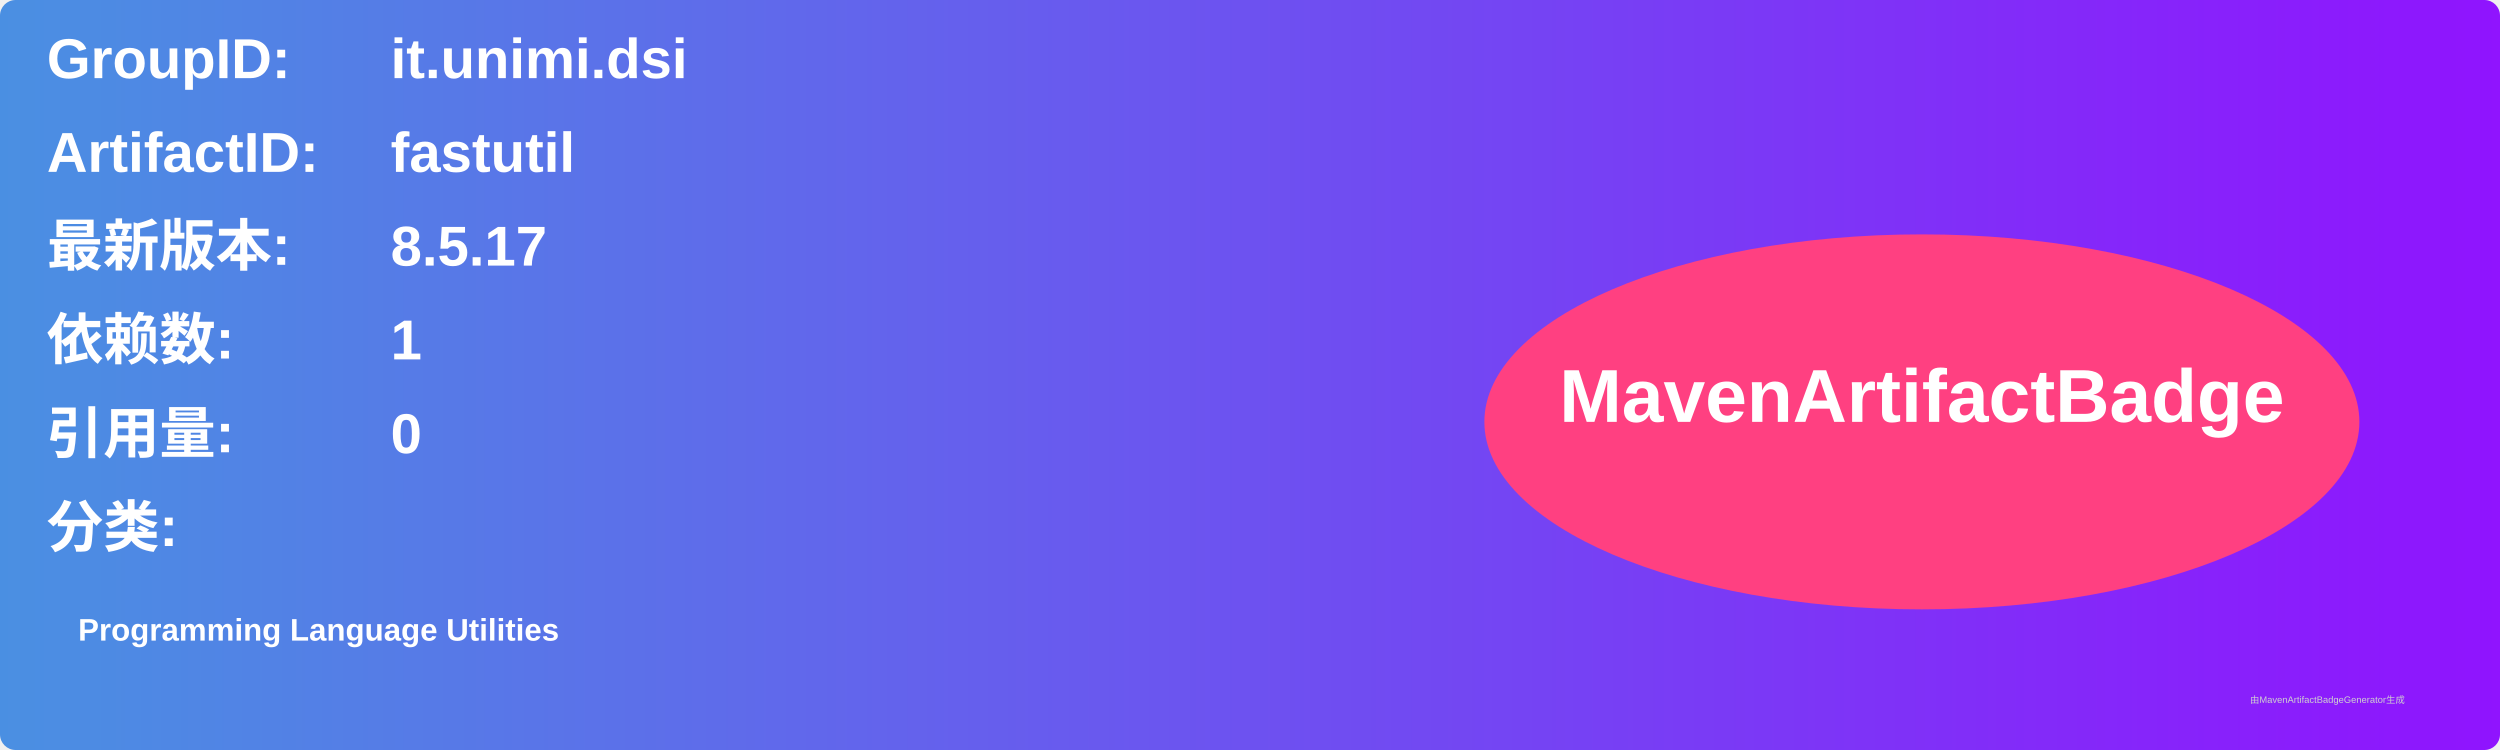
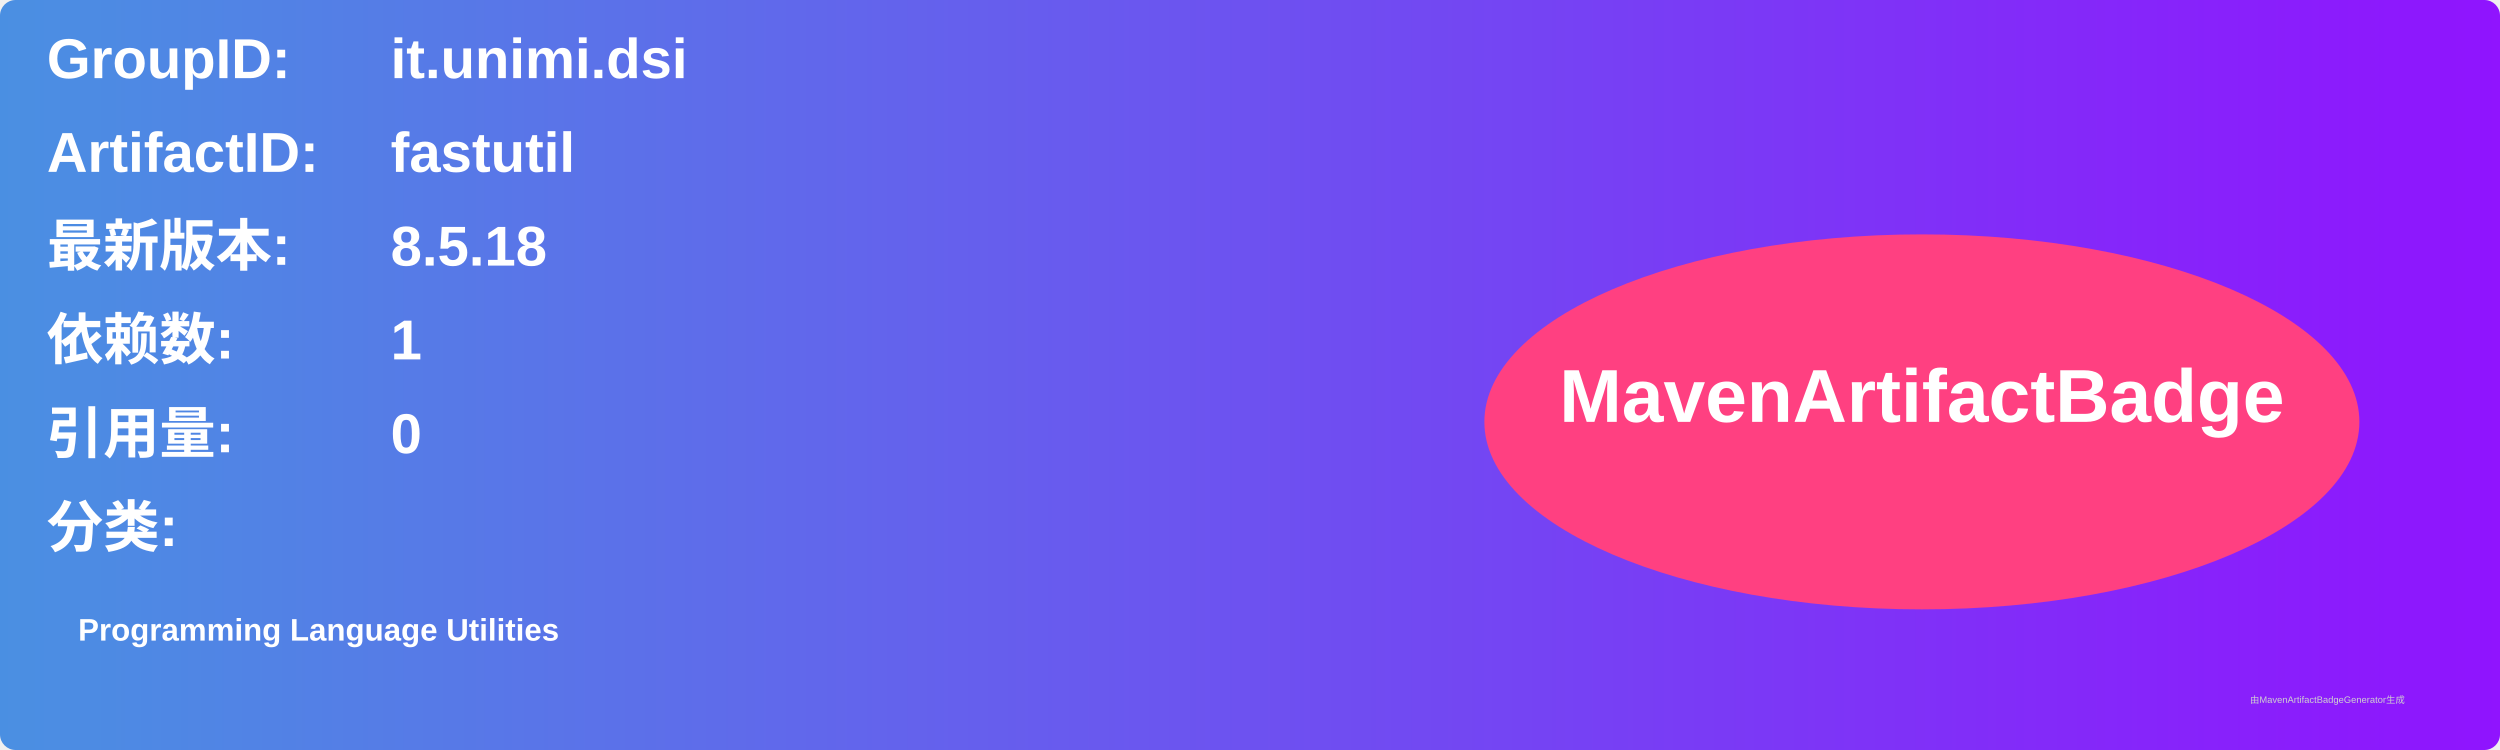
<svg xmlns="http://www.w3.org/2000/svg" width="800" height="240" viewBox="0 0 800 240">
  <linearGradient id="grad" x1="0%" y1="0%" x2="100%" y2="0%">
    <stop offset="0%" stop-color="#4a90e2" />
    <stop offset="100%" stop-color="#9013fe" />
  </linearGradient>
  <rect width="100%" height="100%" rx="5" ry="5" fill="url(#grad)" />
  <g transform="translate(15, 15)">
    <text x="0" y="10" font-family="Arial" font-size="18" fill="white" font-weight="bold" width="260">GroupID:</text>
    <text x="110" y="10" font-family="Arial" font-size="18" fill="white" font-weight="bold" width="460">it.unimi.dsi</text>
    <text x="0" y="40" font-family="Arial" font-size="18" fill="white" font-weight="bold" width="260">ArtifactID:</text>
    <text x="110" y="40" font-family="Arial" font-size="18" fill="white" font-weight="bold" width="460">fastutil</text>
    <text x="0" y="70" font-family="Arial" font-size="18" fill="white" font-weight="bold">最新版本:</text>
    <text x="110" y="70" font-family="Arial" font-size="18" fill="white" font-weight="bold">
-       <tspan font-weight="bold">8.5.17</tspan>
+       <tspan font-weight="bold">8.5.18</tspan>
    </text>
    <text x="0" y="100" font-family="Arial" font-size="18" fill="white" font-weight="bold">依赖数: </text>
    <text x="110" y="100" font-family="Arial" font-size="18" fill="white">
      <tspan font-weight="bold">1</tspan>
    </text>
    <text x="0" y="130" font-family="Arial" font-size="18" fill="white" font-weight="bold">引用量: </text>
    <text x="110" y="130" font-family="Arial" font-size="18" fill="white">
      <tspan font-weight="bold">0</tspan>
    </text>
    <text x="0" y="160" font-family="Arial" font-size="18" fill="white" font-weight="bold">分类:</text>
    <text x="10" y="190" font-family="Arial" font-size="10" fill="white">
      <tspan font-weight="bold">Programming Language Utilities</tspan>
    </text>
    <ellipse cx="600" cy="120" rx="140" ry="60" fill="#ff4081" />
    <text x="600" y="120" text-anchor="middle" font-family="Arial" font-size="24" fill="white" font-weight="bold">MavenArtifactBadge</text>
  </g>
  <text x="720" y="225" font-family="Arial" font-size="3" fill="#d0d0d0">由MavenArtifactBadgeGenerator生成</text>
</svg>
